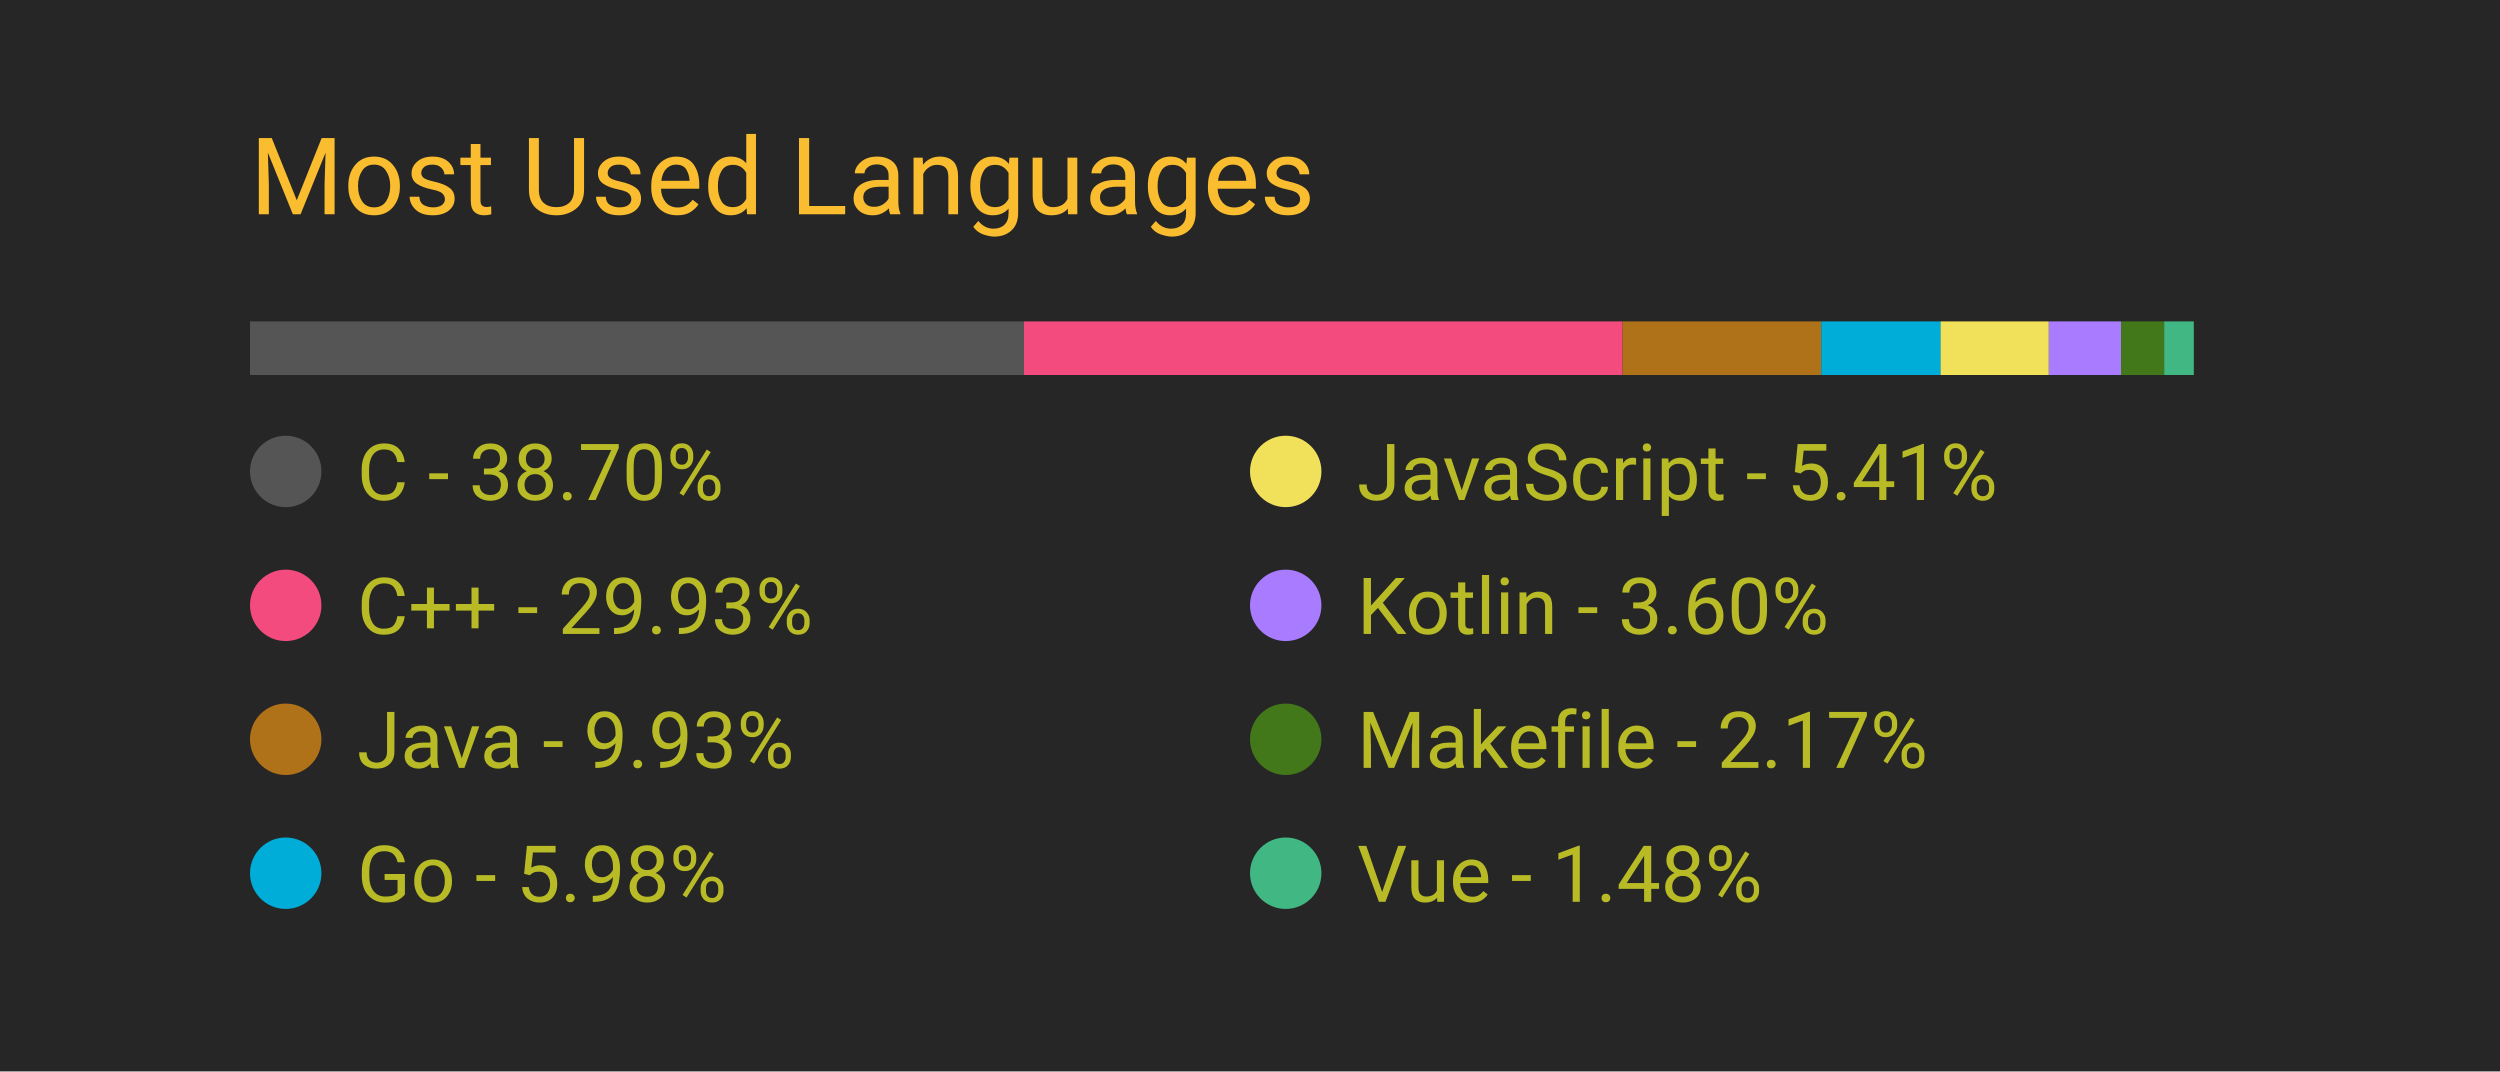
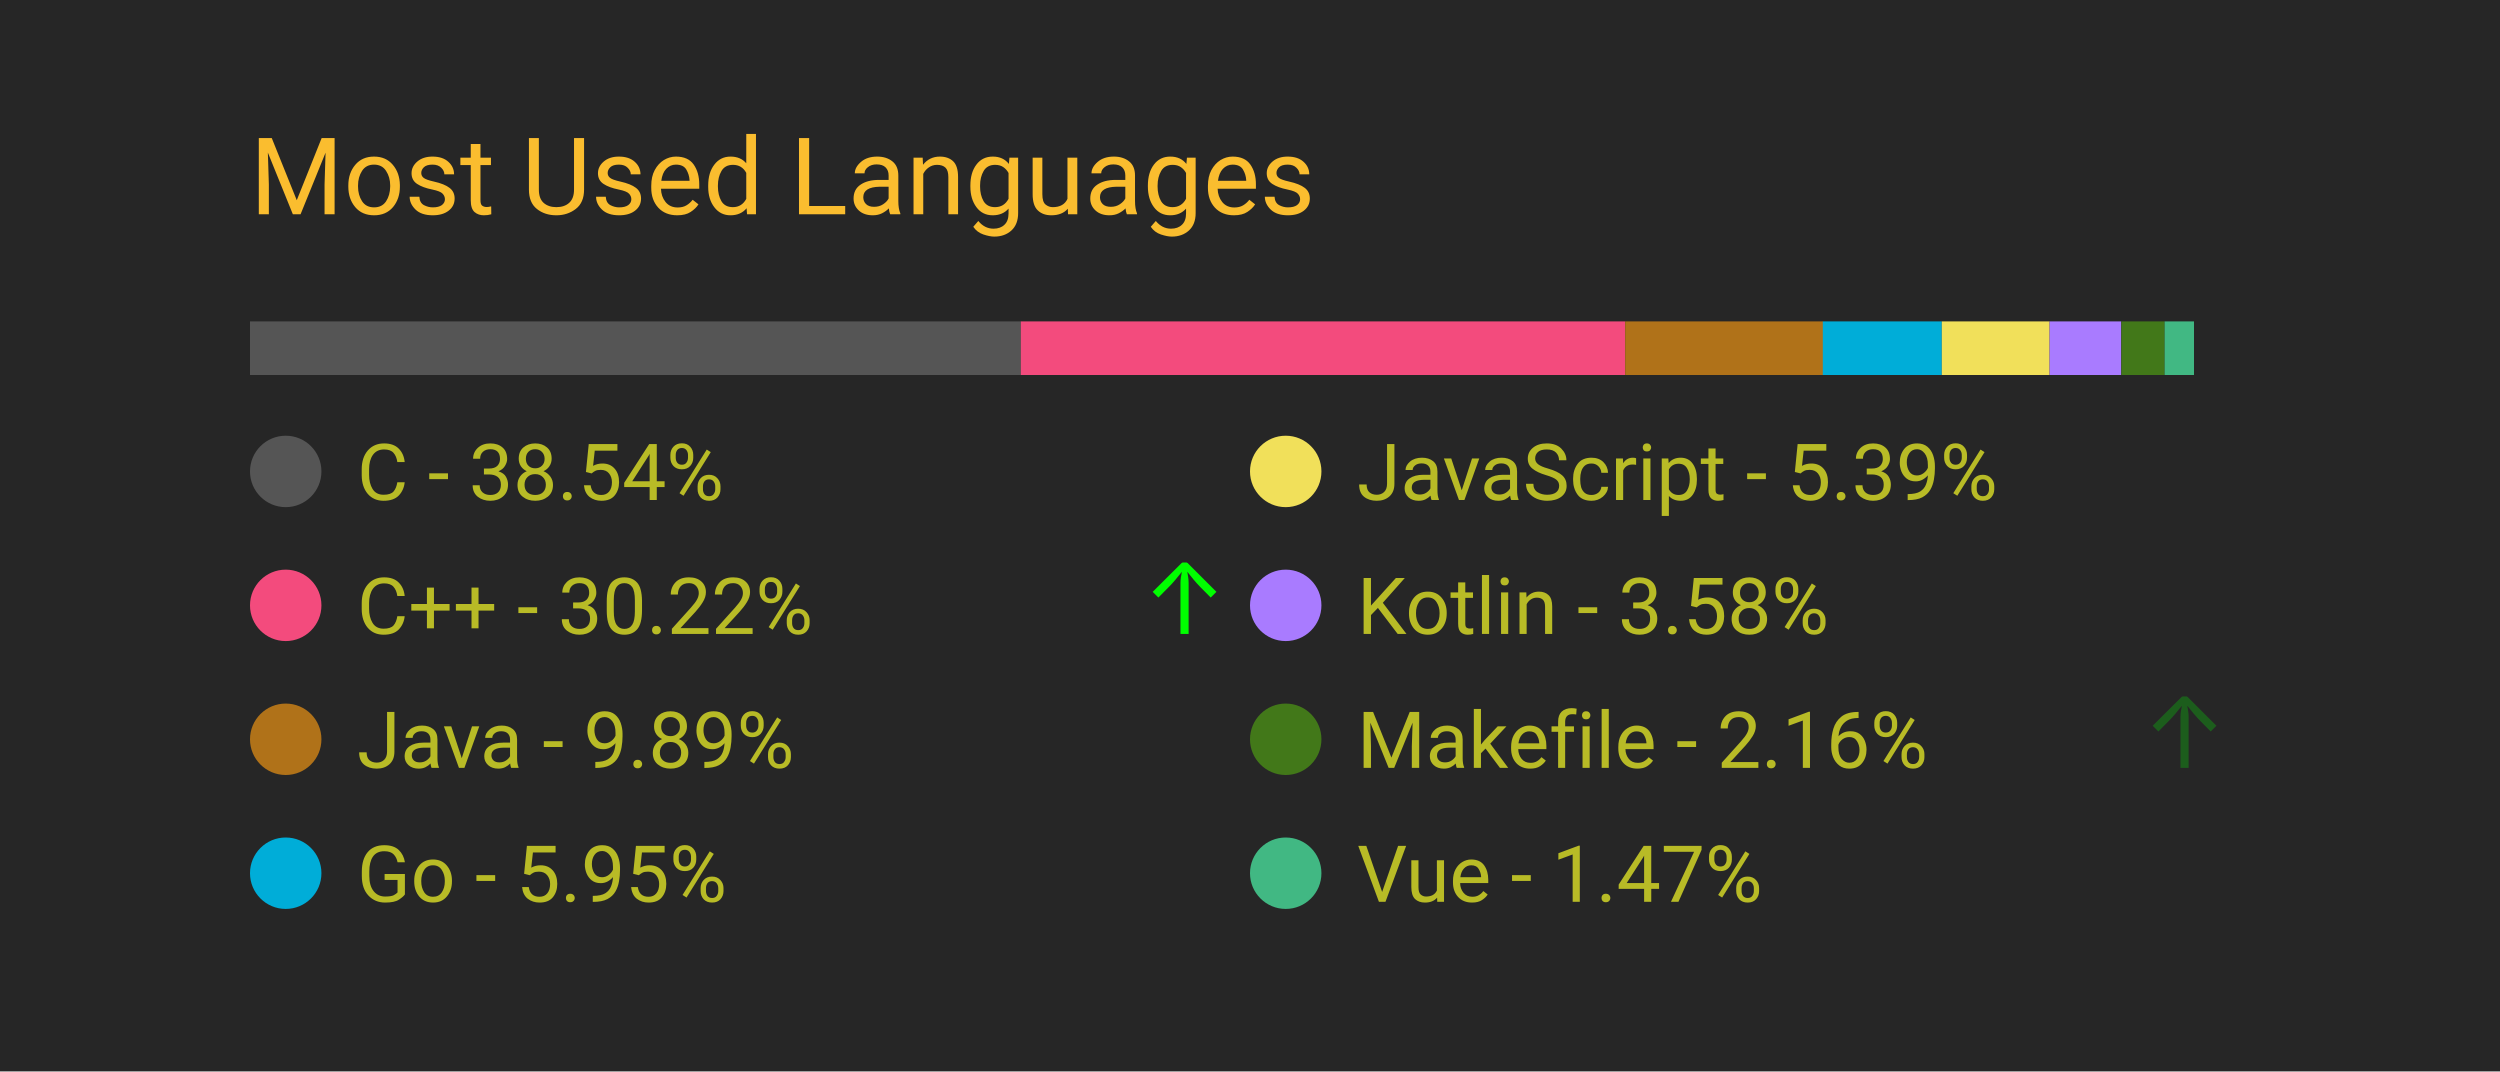
<svg xmlns="http://www.w3.org/2000/svg" width="350" height="150" viewBox="0 0 350 150">
  <style>
		.background {
			width: 100%;
			height: 100%;
			fill: #262626;
		}
		
		text {
			font-family: -apple-system, BlinkMacSystemFont, 'Segoe UI', Roboto, Oxygen, Ubuntu, Cantarell, 'Open Sans', 'Helvetica Neue', sans-serif;
		}

		.title {
			font-size: 15px;
			fill: #fabd2f;
		}

		.bar-segment {
			height: 100%;
		}

		.lang-name {
			font-size: 11px;
			fill: #b8bb26
		}

		.delta-arrow {
			font-size: 14px;
			fill: #00ff00;
		}
	</style>
  <rect class="background" />
  <text class="title" x="10%" y="20%">
		Most Used Languages
	</text>
  <svg x="10%" y="30%" width="80%" height="5%">
-     <rect class="bar-segment" x="0.00%" width="38.70%" fill="#555555" />
-     <rect class="bar-segment" x="38.70%" width="29.93%" fill="#f34b7d" />
-     <rect class="bar-segment" x="68.63%" width="9.93%" fill="#b07219" />
-     <rect class="bar-segment" x="78.56%" width="5.98%" fill="#00ADD8" />
-     <rect class="bar-segment" x="84.53%" width="5.41%" fill="#f1e05a" />
-     <rect class="bar-segment" x="89.95%" width="3.60%" fill="#A97BFF" />
-     <rect class="bar-segment" x="93.55%" width="2.17%" fill="#427819" />
-     <rect class="bar-segment" x="95.71%" width="1.48%" fill="#41b883" />
+     <rect class="bar-segment" x="0.00%" width="38.54%" fill="#555555" />
+     <rect class="bar-segment" x="38.54%" width="30.22%" fill="#f34b7d" />
+     <rect class="bar-segment" x="68.76%" width="9.89%" fill="#b07219" />
+     <rect class="bar-segment" x="78.64%" width="5.95%" fill="#00ADD8" />
+     <rect class="bar-segment" x="84.59%" width="5.39%" fill="#f1e05a" />
+     <rect class="bar-segment" x="89.98%" width="3.58%" fill="#A97BFF" />
+     <rect class="bar-segment" x="93.57%" width="2.16%" fill="#427819" />
+     <rect class="bar-segment" x="95.73%" width="1.47%" fill="#41b883" />
  </svg>
  <svg x="10%" y="40%" width="80%" height="50%">
    <svg y="0%" x="0%">
      <circle cx="5" cy="6" r="5" fill="#555555" />
      <text class="lang-name" x="15" y="10">
- 				C - 38.70%
+ 				C - 38.54%
			</text>
      <text class="delta-arrow" dx="125" y="10" style="opacity: 0.00%">
				↑
			</text>
    </svg>
    <svg y="25%" x="0%">
      <circle cx="5" cy="6" r="5" fill="#f34b7d" />
      <text class="lang-name" x="15" y="10">
- 				C++ - 29.93%
+ 				C++ - 30.22%
			</text>
-       <text class="delta-arrow" dx="125" y="10" style="opacity: 0.00%">
+       <text class="delta-arrow" dx="125" y="10" style="opacity: 99.34%">
				↑
			</text>
    </svg>
    <svg y="50%" x="0%">
      <circle cx="5" cy="6" r="5" fill="#b07219" />
      <text class="lang-name" x="15" y="10">
- 				Java - 9.93%
+ 				Java - 9.89%
			</text>
      <text class="delta-arrow" dx="125" y="10" style="opacity: 0.00%">
				↑
			</text>
    </svg>
    <svg y="75%" x="0%">
      <circle cx="5" cy="6" r="5" fill="#00ADD8" />
      <text class="lang-name" x="15" y="10">
- 				Go - 5.98%
+ 				Go - 5.95%
			</text>
      <text class="delta-arrow" dx="125" y="10" style="opacity: 0.00%">
				↑
			</text>
    </svg>
    <svg y="0%" x="50%">
      <circle cx="5" cy="6" r="5" fill="#f1e05a" />
      <text class="lang-name" x="15" y="10">
- 				JavaScript - 5.41%
+ 				JavaScript - 5.39%
			</text>
      <text class="delta-arrow" dx="125" y="10" style="opacity: 0.00%">
				↑
			</text>
    </svg>
    <svg y="25%" x="50%">
      <circle cx="5" cy="6" r="5" fill="#A97BFF" />
      <text class="lang-name" x="15" y="10">
- 				Kotlin - 3.60%
+ 				Kotlin - 3.58%
			</text>
      <text class="delta-arrow" dx="125" y="10" style="opacity: 0.00%">
				↑
			</text>
    </svg>
    <svg y="50%" x="50%">
      <circle cx="5" cy="6" r="5" fill="#427819" />
      <text class="lang-name" x="15" y="10">
- 				Makefile - 2.17%
+ 				Makefile - 2.16%
			</text>
-       <text class="delta-arrow" dx="125" y="10" style="opacity: 0.00%">
+       <text class="delta-arrow" dx="125" y="10" style="opacity: 25.66%">
				↑
			</text>
    </svg>
    <svg y="75%" x="50%">
      <circle cx="5" cy="6" r="5" fill="#41b883" />
      <text class="lang-name" x="15" y="10">
- 				Vue - 1.48%
+ 				Vue - 1.47%
			</text>
      <text class="delta-arrow" dx="125" y="10" style="opacity: 0.00%">
				↑
			</text>
    </svg>
  </svg>
</svg>
